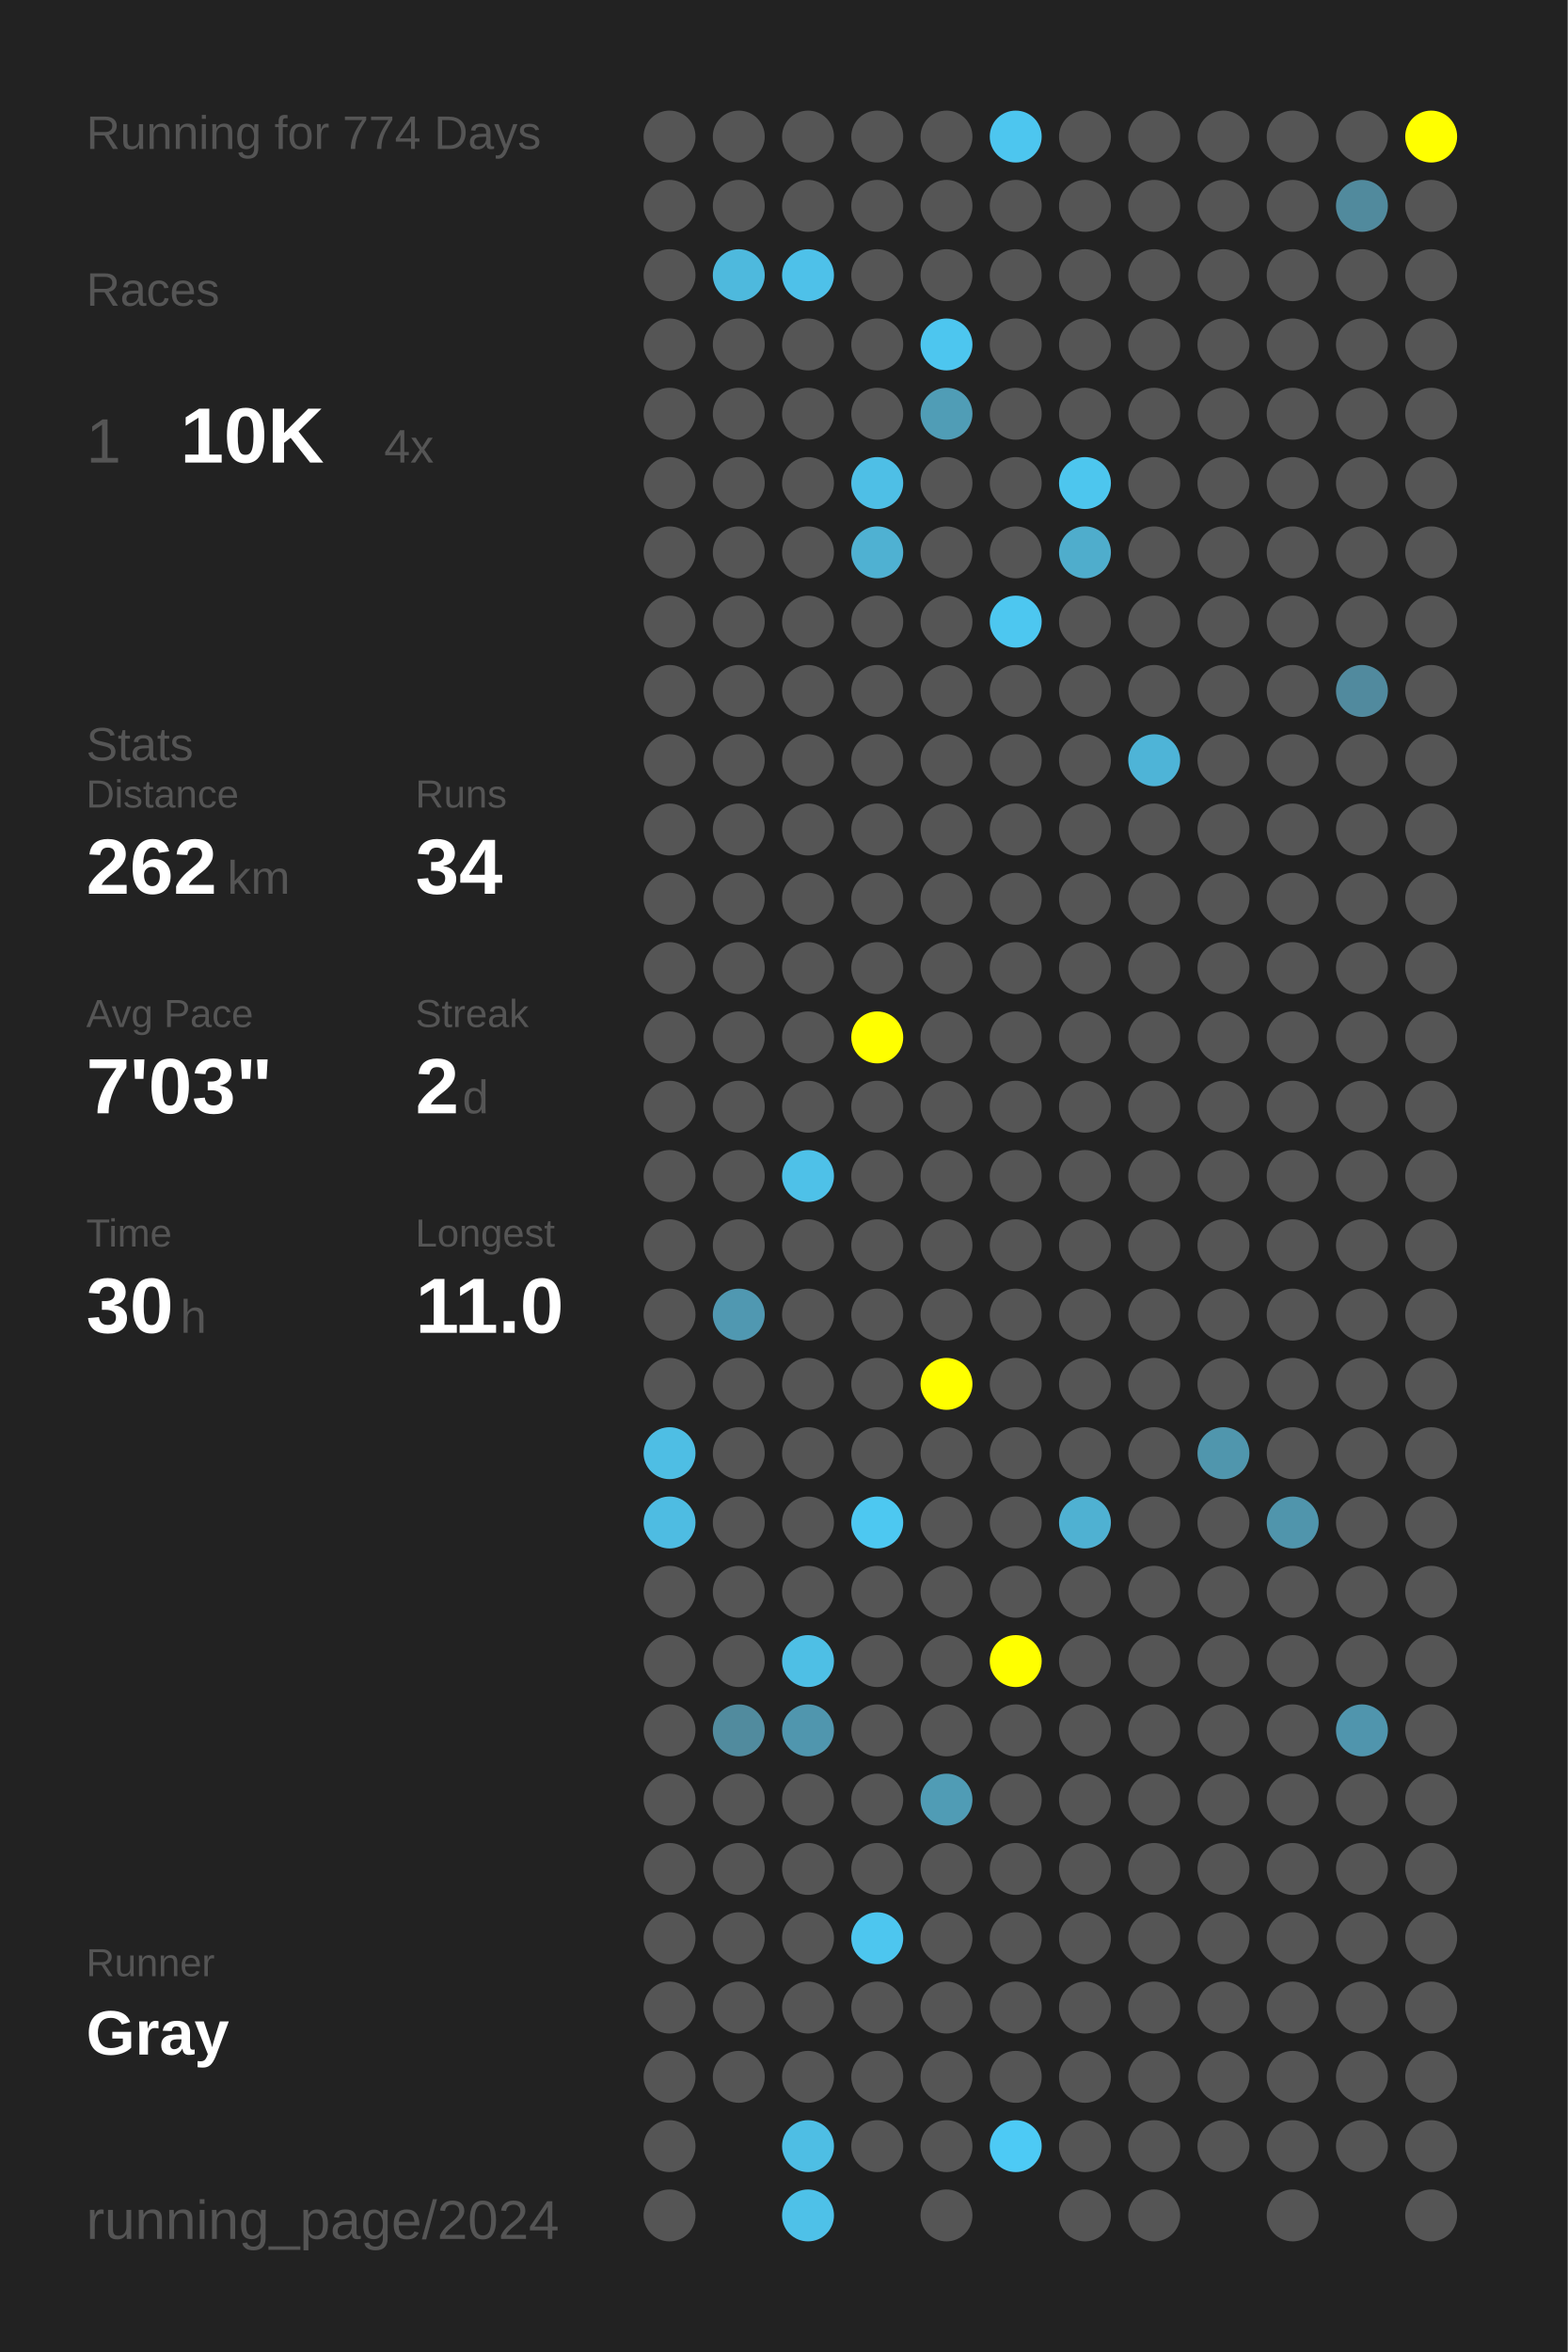
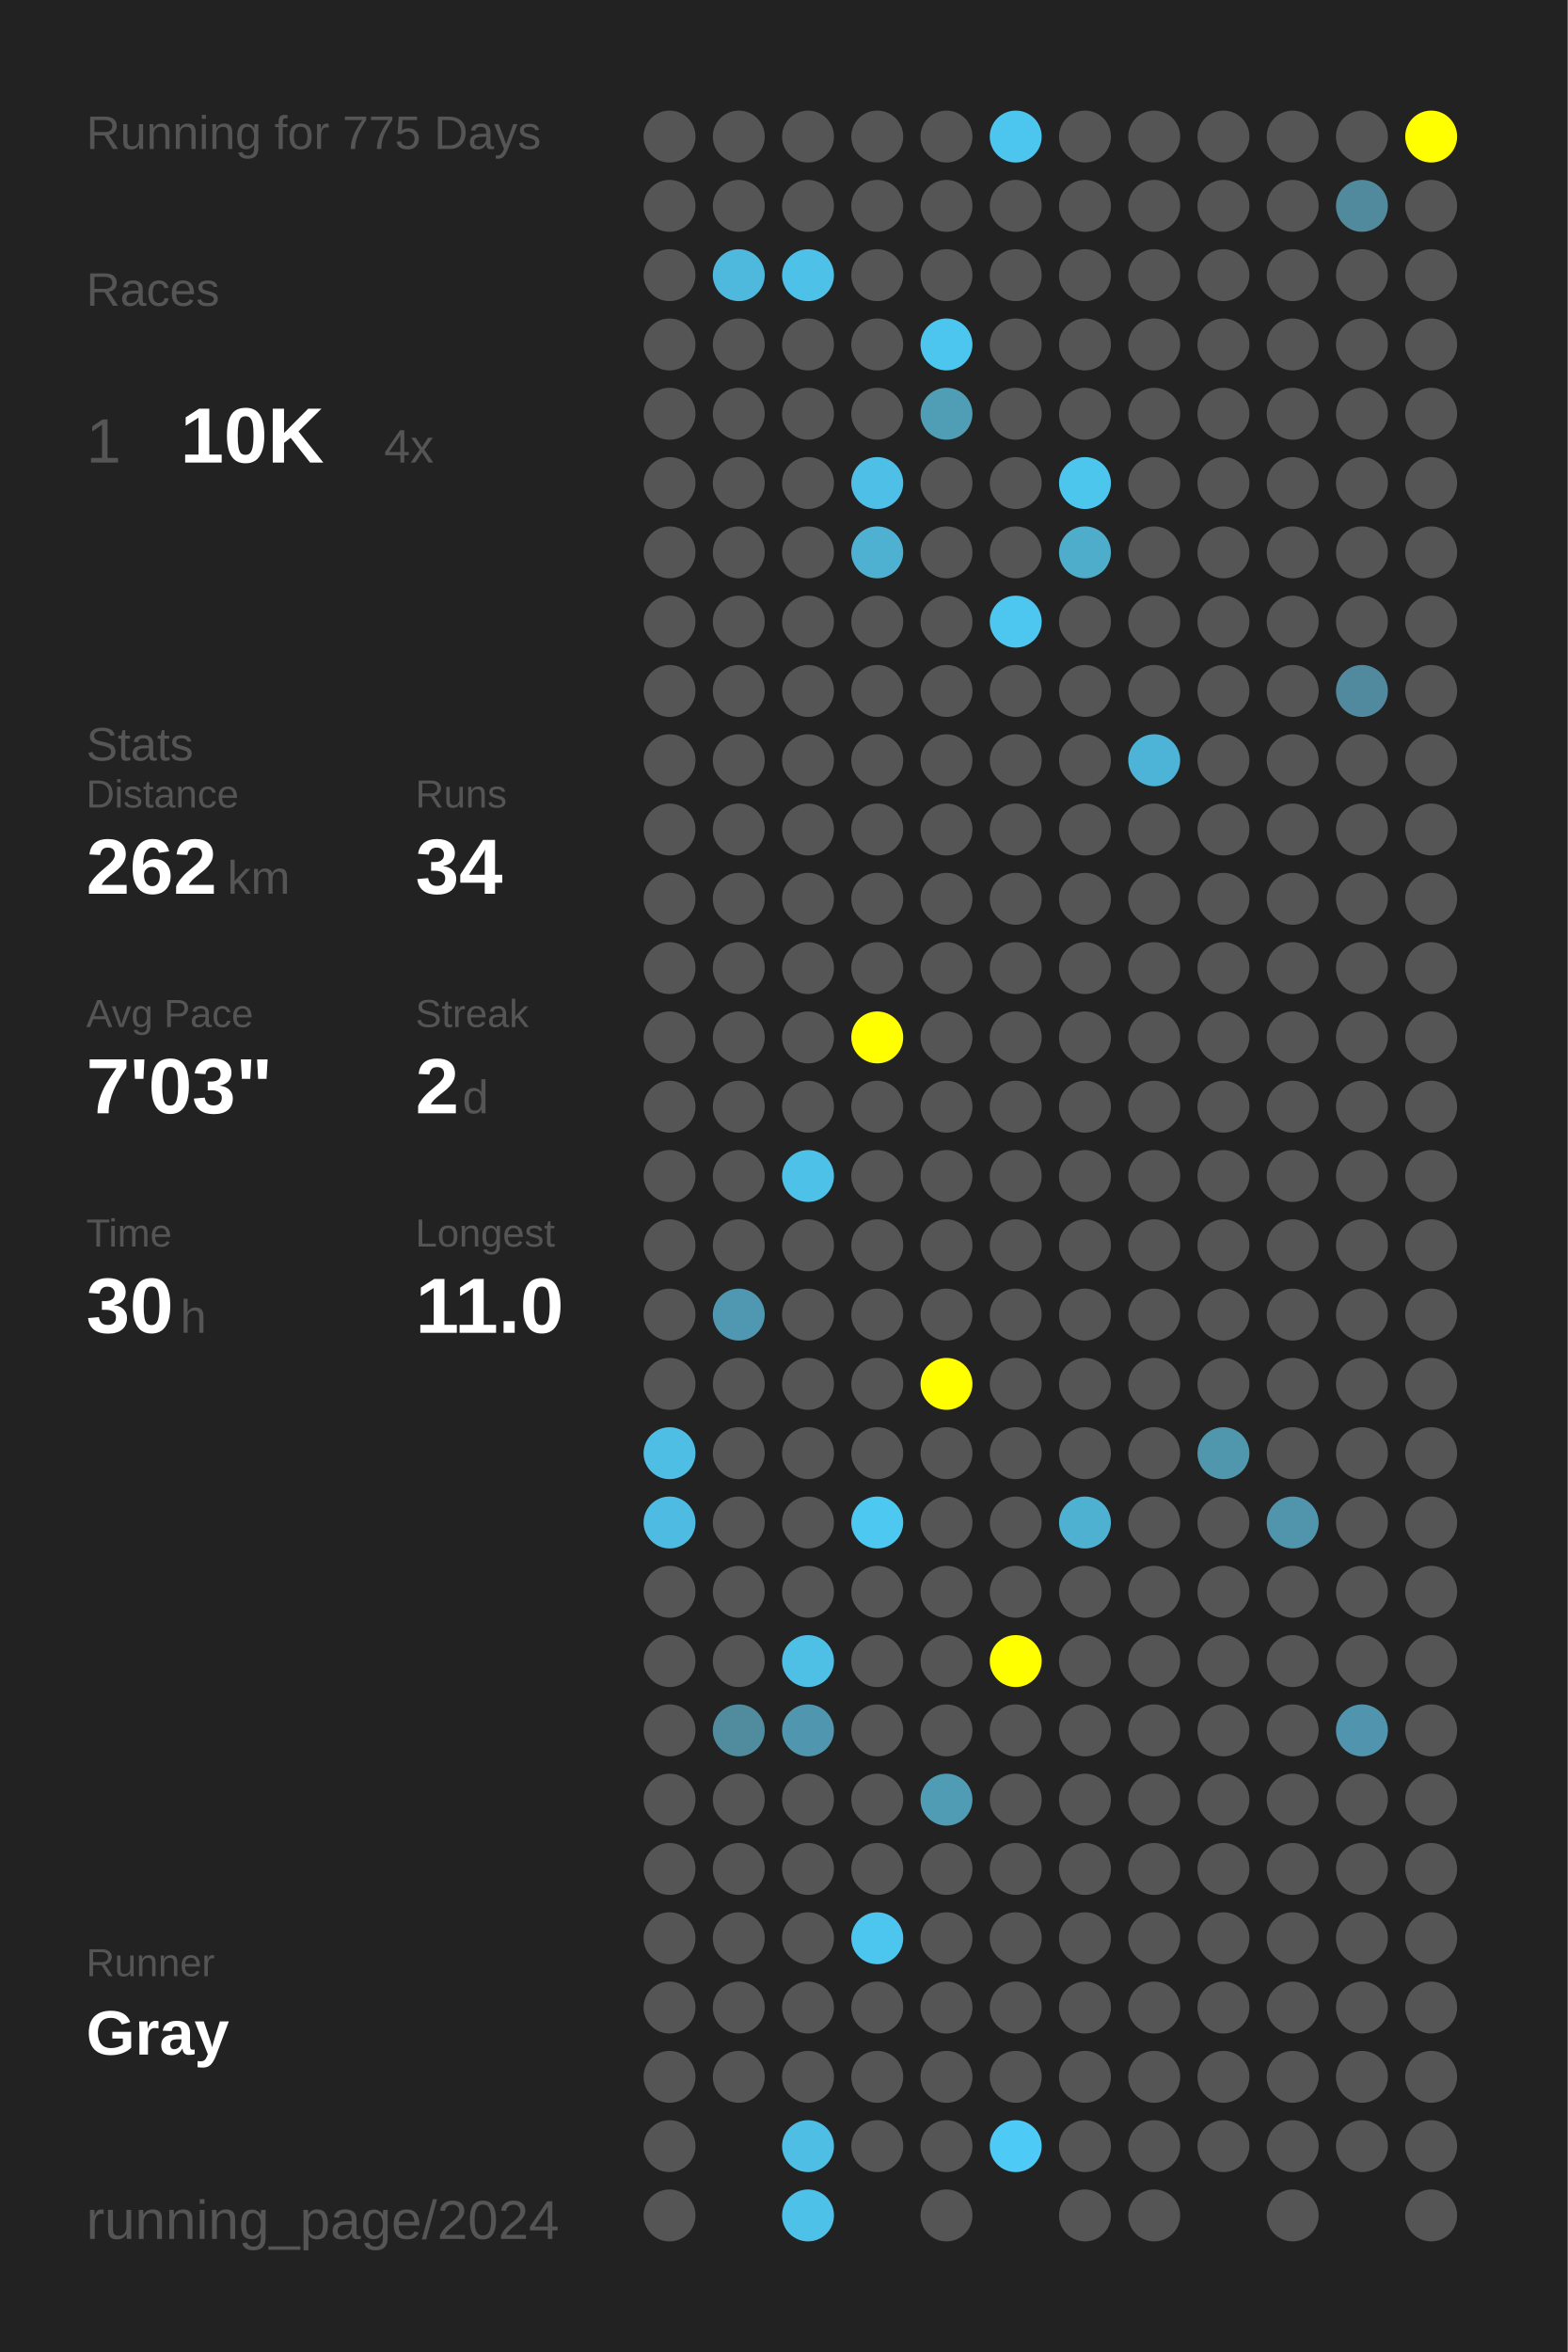
<svg xmlns="http://www.w3.org/2000/svg" baseProfile="full" height="300mm" version="1.1" viewBox="0,0,200,300" width="200mm">
  <defs />
  <rect fill="#222222" height="300" width="200" x="0" y="0" />
-   <text fill="#555555" style="font-size:6px; font-family:Arial;" x="11" y="19">Running for 774 Days</text>
+   <text fill="#555555" style="font-size:6px; font-family:Arial;" x="11" y="19">Running for 775 Days</text>
  <text fill="#555555" style="font-size:6px; font-family:Arial;" x="11" y="39">Races</text>
  <text fill="#555555" style="font-size:8px; font-family:Arial;" x="11" y="59">1</text>
  <text fill="#FFFFFF" style="font-size:10px; font-family:Arial; font-weight:bold;" x="23" y="59">10K</text>
  <text fill="#555555" style="font-size:6px; font-family:Arial;" x="49" y="59">4x</text>
  <text fill="#555555" style="font-size:6px; font-family:Arial;" x="11" y="97">Stats</text>
  <text fill="#555555" style="font-size:5px; font-family:Arial;" x="11" y="103">Distance</text>
  <text fill="#FFFFFF" style="font-size:10px; font-family:Arial; font-weight:bold;" x="11" y="114">262</text>
  <text fill="#555555" style="font-size:6px; font-family:Arial;" x="29" y="114">km</text>
  <text fill="#555555" style="font-size:5px; font-family:Arial;" x="53" y="103">Runs</text>
  <text fill="#FFFFFF" style="font-size:10px; font-family:Arial; font-weight:bold;" x="53" y="114">34</text>
  <text fill="#555555" style="font-size:5px; font-family:Arial;" x="11" y="131">Avg Pace</text>
  <text fill="#FFFFFF" style="font-size:10px; font-family:Arial; font-weight:bold;" x="11" y="142">7'03"</text>
  <text fill="#555555" style="font-size:5px; font-family:Arial;" x="53" y="131">Streak</text>
  <text fill="#FFFFFF" style="font-size:10px; font-family:Arial; font-weight:bold;" x="53" y="142">2</text>
  <text fill="#555555" style="font-size:6px; font-family:Arial;" x="59" y="142">d</text>
  <text fill="#555555" style="font-size:5px; font-family:Arial;" x="11" y="159">Time</text>
  <text fill="#FFFFFF" style="font-size:10px; font-family:Arial; font-weight:bold;" x="11" y="170">30</text>
  <text fill="#555555" style="font-size:6px; font-family:Arial;" x="23" y="170">h</text>
  <text fill="#555555" style="font-size:5px; font-family:Arial;" x="53" y="159">Longest</text>
  <text fill="#FFFFFF" style="font-size:10px; font-family:Arial; font-weight:bold;" x="53" y="170">11.0</text>
  <text fill="#555555" style="font-size:5px; font-family:Arial;" x="11" y="252.065">Runner</text>
  <text fill="#FFFFFF" style="font-size:8px; font-family:Arial; font-weight:bold;" x="11" y="262.065">Gray</text>
  <text fill="#555555" style="font-size:7px; font-family:Arial;" x="11" y="285.581">running_page/2024</text>
  <circle cx="85.417" cy="17.419" fill="#555555" r="3.312" />
  <circle cx="85.417" cy="26.258" fill="#555555" r="3.312" />
  <circle cx="85.417" cy="35.097" fill="#555555" r="3.312" />
  <circle cx="85.417" cy="43.935" fill="#555555" r="3.312" />
  <circle cx="85.417" cy="52.774" fill="#555555" r="3.312" />
  <circle cx="85.417" cy="61.613" fill="#555555" r="3.312" />
  <circle cx="85.417" cy="70.452" fill="#555555" r="3.312" />
  <circle cx="85.417" cy="79.29" fill="#555555" r="3.312" />
  <circle cx="85.417" cy="88.129" fill="#555555" r="3.312" />
  <circle cx="85.417" cy="96.968" fill="#555555" r="3.312" />
  <circle cx="85.417" cy="105.806" fill="#555555" r="3.312" />
  <circle cx="85.417" cy="114.645" fill="#555555" r="3.312" />
  <circle cx="85.417" cy="123.484" fill="#555555" r="3.312" />
  <circle cx="85.417" cy="132.323" fill="#555555" r="3.312" />
  <circle cx="85.417" cy="141.161" fill="#555555" r="3.312" />
  <circle cx="85.417" cy="150" fill="#555555" r="3.312" />
  <circle cx="85.417" cy="158.839" fill="#555555" r="3.312" />
  <circle cx="85.417" cy="167.677" fill="#555555" r="3.312" />
  <circle cx="85.417" cy="176.516" fill="#555555" r="3.312" />
  <circle cx="85.417" cy="185.355" fill="#4ebee4" r="3.312" />
  <circle cx="85.417" cy="194.194" fill="#4ebce2" r="3.312" />
  <circle cx="85.417" cy="203.032" fill="#555555" r="3.312" />
  <circle cx="85.417" cy="211.871" fill="#555555" r="3.312" />
  <circle cx="85.417" cy="220.71" fill="#555555" r="3.312" />
  <circle cx="85.417" cy="229.548" fill="#555555" r="3.312" />
  <circle cx="85.417" cy="238.387" fill="#555555" r="3.312" />
  <circle cx="85.417" cy="247.226" fill="#555555" r="3.312" />
  <circle cx="85.417" cy="256.065" fill="#555555" r="3.312" />
  <circle cx="85.417" cy="264.903" fill="#555555" r="3.312" />
  <circle cx="85.417" cy="273.742" fill="#555555" r="3.312" />
  <circle cx="85.417" cy="282.581" fill="#555555" r="3.312" />
  <circle cx="94.25" cy="17.419" fill="#555555" r="3.312" />
  <circle cx="94.25" cy="26.258" fill="#555555" r="3.312" />
  <circle cx="94.25" cy="35.097" fill="#4eb9dd" r="3.312" />
  <circle cx="94.25" cy="43.935" fill="#555555" r="3.312" />
  <circle cx="94.25" cy="52.774" fill="#555555" r="3.312" />
  <circle cx="94.25" cy="61.613" fill="#555555" r="3.312" />
  <circle cx="94.25" cy="70.452" fill="#555555" r="3.312" />
  <circle cx="94.25" cy="79.29" fill="#555555" r="3.312" />
  <circle cx="94.25" cy="88.129" fill="#555555" r="3.312" />
  <circle cx="94.25" cy="96.968" fill="#555555" r="3.312" />
  <circle cx="94.25" cy="105.806" fill="#555555" r="3.312" />
  <circle cx="94.25" cy="114.645" fill="#555555" r="3.312" />
  <circle cx="94.25" cy="123.484" fill="#555555" r="3.312" />
  <circle cx="94.25" cy="132.323" fill="#555555" r="3.312" />
  <circle cx="94.25" cy="141.161" fill="#555555" r="3.312" />
  <circle cx="94.25" cy="150" fill="#555555" r="3.312" />
  <circle cx="94.25" cy="158.839" fill="#555555" r="3.312" />
  <circle cx="94.25" cy="167.677" fill="#5098b1" r="3.312" />
  <circle cx="94.25" cy="176.516" fill="#555555" r="3.312" />
  <circle cx="94.25" cy="185.355" fill="#555555" r="3.312" />
  <circle cx="94.25" cy="194.194" fill="#555555" r="3.312" />
  <circle cx="94.25" cy="203.032" fill="#555555" r="3.312" />
  <circle cx="94.25" cy="211.871" fill="#555555" r="3.312" />
  <circle cx="94.25" cy="220.71" fill="#518b9e" r="3.312" />
  <circle cx="94.25" cy="229.548" fill="#555555" r="3.312" />
  <circle cx="94.25" cy="238.387" fill="#555555" r="3.312" />
  <circle cx="94.25" cy="247.226" fill="#555555" r="3.312" />
  <circle cx="94.25" cy="256.065" fill="#555555" r="3.312" />
  <circle cx="94.25" cy="264.903" fill="#555555" r="3.312" />
  <circle cx="103.083" cy="17.419" fill="#555555" r="3.312" />
  <circle cx="103.083" cy="26.258" fill="#555555" r="3.312" />
  <circle cx="103.083" cy="35.097" fill="#4ec1e9" r="3.312" />
  <circle cx="103.083" cy="43.935" fill="#555555" r="3.312" />
  <circle cx="103.083" cy="52.774" fill="#555555" r="3.312" />
  <circle cx="103.083" cy="61.613" fill="#555555" r="3.312" />
  <circle cx="103.083" cy="70.452" fill="#555555" r="3.312" />
  <circle cx="103.083" cy="79.29" fill="#555555" r="3.312" />
  <circle cx="103.083" cy="88.129" fill="#555555" r="3.312" />
  <circle cx="103.083" cy="96.968" fill="#555555" r="3.312" />
  <circle cx="103.083" cy="105.806" fill="#555555" r="3.312" />
  <circle cx="103.083" cy="114.645" fill="#555555" r="3.312" />
  <circle cx="103.083" cy="123.484" fill="#555555" r="3.312" />
  <circle cx="103.083" cy="132.323" fill="#555555" r="3.312" />
  <circle cx="103.083" cy="141.161" fill="#555555" r="3.312" />
  <circle cx="103.083" cy="150" fill="#4ec1e8" r="3.312" />
  <circle cx="103.083" cy="158.839" fill="#555555" r="3.312" />
  <circle cx="103.083" cy="167.677" fill="#555555" r="3.312" />
  <circle cx="103.083" cy="176.516" fill="#555555" r="3.312" />
  <circle cx="103.083" cy="185.355" fill="#555555" r="3.312" />
  <circle cx="103.083" cy="194.194" fill="#555555" r="3.312" />
  <circle cx="103.083" cy="203.032" fill="#555555" r="3.312" />
  <circle cx="103.083" cy="211.871" fill="#4ebfe5" r="3.312" />
  <circle cx="103.083" cy="220.71" fill="#5096ae" r="3.312" />
  <circle cx="103.083" cy="229.548" fill="#555555" r="3.312" />
  <circle cx="103.083" cy="238.387" fill="#555555" r="3.312" />
  <circle cx="103.083" cy="247.226" fill="#555555" r="3.312" />
  <circle cx="103.083" cy="256.065" fill="#555555" r="3.312" />
  <circle cx="103.083" cy="264.903" fill="#555555" r="3.312" />
  <circle cx="103.083" cy="273.742" fill="#4ebee4" r="3.312" />
  <circle cx="103.083" cy="282.581" fill="#4ec1e8" r="3.312" />
  <circle cx="111.917" cy="17.419" fill="#555555" r="3.312" />
  <circle cx="111.917" cy="26.258" fill="#555555" r="3.312" />
  <circle cx="111.917" cy="35.097" fill="#555555" r="3.312" />
  <circle cx="111.917" cy="43.935" fill="#555555" r="3.312" />
  <circle cx="111.917" cy="52.774" fill="#555555" r="3.312" />
  <circle cx="111.917" cy="61.613" fill="#4ebfe6" r="3.312" />
  <circle cx="111.917" cy="70.452" fill="#4fb1d2" r="3.312" />
  <circle cx="111.917" cy="79.29" fill="#555555" r="3.312" />
  <circle cx="111.917" cy="88.129" fill="#555555" r="3.312" />
  <circle cx="111.917" cy="96.968" fill="#555555" r="3.312" />
  <circle cx="111.917" cy="105.806" fill="#555555" r="3.312" />
  <circle cx="111.917" cy="114.645" fill="#555555" r="3.312" />
  <circle cx="111.917" cy="123.484" fill="#555555" r="3.312" />
  <circle cx="111.917" cy="132.323" fill="#FFFF00" r="3.312" />
  <circle cx="111.917" cy="141.161" fill="#555555" r="3.312" />
  <circle cx="111.917" cy="150" fill="#555555" r="3.312" />
  <circle cx="111.917" cy="158.839" fill="#555555" r="3.312" />
  <circle cx="111.917" cy="167.677" fill="#555555" r="3.312" />
  <circle cx="111.917" cy="176.516" fill="#555555" r="3.312" />
  <circle cx="111.917" cy="185.355" fill="#555555" r="3.312" />
  <circle cx="111.917" cy="194.194" fill="#4dc8f1" r="3.312" />
  <circle cx="111.917" cy="203.032" fill="#555555" r="3.312" />
  <circle cx="111.917" cy="211.871" fill="#555555" r="3.312" />
  <circle cx="111.917" cy="220.71" fill="#555555" r="3.312" />
  <circle cx="111.917" cy="229.548" fill="#555555" r="3.312" />
  <circle cx="111.917" cy="238.387" fill="#555555" r="3.312" />
  <circle cx="111.917" cy="247.226" fill="#4dc6ef" r="3.312" />
  <circle cx="111.917" cy="256.065" fill="#555555" r="3.312" />
  <circle cx="111.917" cy="264.903" fill="#555555" r="3.312" />
  <circle cx="111.917" cy="273.742" fill="#555555" r="3.312" />
  <circle cx="120.75" cy="17.419" fill="#555555" r="3.312" />
  <circle cx="120.75" cy="26.258" fill="#555555" r="3.312" />
  <circle cx="120.75" cy="35.097" fill="#555555" r="3.312" />
  <circle cx="120.75" cy="43.935" fill="#4dc6ef" r="3.312" />
  <circle cx="120.75" cy="52.774" fill="#509db6" r="3.312" />
  <circle cx="120.75" cy="61.613" fill="#555555" r="3.312" />
  <circle cx="120.75" cy="70.452" fill="#555555" r="3.312" />
  <circle cx="120.75" cy="79.29" fill="#555555" r="3.312" />
  <circle cx="120.75" cy="88.129" fill="#555555" r="3.312" />
  <circle cx="120.75" cy="96.968" fill="#555555" r="3.312" />
  <circle cx="120.75" cy="105.806" fill="#555555" r="3.312" />
  <circle cx="120.75" cy="114.645" fill="#555555" r="3.312" />
  <circle cx="120.75" cy="123.484" fill="#555555" r="3.312" />
  <circle cx="120.75" cy="132.323" fill="#555555" r="3.312" />
  <circle cx="120.75" cy="141.161" fill="#555555" r="3.312" />
  <circle cx="120.75" cy="150" fill="#555555" r="3.312" />
  <circle cx="120.75" cy="158.839" fill="#555555" r="3.312" />
  <circle cx="120.75" cy="167.677" fill="#555555" r="3.312" />
  <circle cx="120.75" cy="176.516" fill="#FFFF00" r="3.312" />
  <circle cx="120.75" cy="185.355" fill="#555555" r="3.312" />
  <circle cx="120.75" cy="194.194" fill="#555555" r="3.312" />
  <circle cx="120.75" cy="203.032" fill="#555555" r="3.312" />
  <circle cx="120.75" cy="211.871" fill="#555555" r="3.312" />
  <circle cx="120.75" cy="220.71" fill="#555555" r="3.312" />
  <circle cx="120.75" cy="229.548" fill="#509cb5" r="3.312" />
  <circle cx="120.75" cy="238.387" fill="#555555" r="3.312" />
  <circle cx="120.75" cy="247.226" fill="#555555" r="3.312" />
  <circle cx="120.75" cy="256.065" fill="#555555" r="3.312" />
  <circle cx="120.75" cy="264.903" fill="#555555" r="3.312" />
  <circle cx="120.75" cy="273.742" fill="#555555" r="3.312" />
  <circle cx="120.75" cy="282.581" fill="#555555" r="3.312" />
  <circle cx="129.583" cy="17.419" fill="#4dc6ef" r="3.312" />
  <circle cx="129.583" cy="26.258" fill="#555555" r="3.312" />
  <circle cx="129.583" cy="35.097" fill="#555555" r="3.312" />
  <circle cx="129.583" cy="43.935" fill="#555555" r="3.312" />
  <circle cx="129.583" cy="52.774" fill="#555555" r="3.312" />
  <circle cx="129.583" cy="61.613" fill="#555555" r="3.312" />
  <circle cx="129.583" cy="70.452" fill="#555555" r="3.312" />
  <circle cx="129.583" cy="79.29" fill="#4dc7f0" r="3.312" />
  <circle cx="129.583" cy="88.129" fill="#555555" r="3.312" />
  <circle cx="129.583" cy="96.968" fill="#555555" r="3.312" />
  <circle cx="129.583" cy="105.806" fill="#555555" r="3.312" />
  <circle cx="129.583" cy="114.645" fill="#555555" r="3.312" />
  <circle cx="129.583" cy="123.484" fill="#555555" r="3.312" />
  <circle cx="129.583" cy="132.323" fill="#555555" r="3.312" />
  <circle cx="129.583" cy="141.161" fill="#555555" r="3.312" />
  <circle cx="129.583" cy="150" fill="#555555" r="3.312" />
  <circle cx="129.583" cy="158.839" fill="#555555" r="3.312" />
  <circle cx="129.583" cy="167.677" fill="#555555" r="3.312" />
  <circle cx="129.583" cy="176.516" fill="#555555" r="3.312" />
  <circle cx="129.583" cy="185.355" fill="#555555" r="3.312" />
  <circle cx="129.583" cy="194.194" fill="#555555" r="3.312" />
  <circle cx="129.583" cy="203.032" fill="#555555" r="3.312" />
  <circle cx="129.583" cy="211.871" fill="#FFFF00" r="3.312" />
  <circle cx="129.583" cy="220.71" fill="#555555" r="3.312" />
  <circle cx="129.583" cy="229.548" fill="#555555" r="3.312" />
  <circle cx="129.583" cy="238.387" fill="#555555" r="3.312" />
  <circle cx="129.583" cy="247.226" fill="#555555" r="3.312" />
  <circle cx="129.583" cy="256.065" fill="#555555" r="3.312" />
  <circle cx="129.583" cy="264.903" fill="#555555" r="3.312" />
  <circle cx="129.583" cy="273.742" fill="#4dcaf5" r="3.312" />
  <circle cx="138.417" cy="17.419" fill="#555555" r="3.312" />
  <circle cx="138.417" cy="26.258" fill="#555555" r="3.312" />
  <circle cx="138.417" cy="35.097" fill="#555555" r="3.312" />
  <circle cx="138.417" cy="43.935" fill="#555555" r="3.312" />
  <circle cx="138.417" cy="52.774" fill="#555555" r="3.312" />
  <circle cx="138.417" cy="61.613" fill="#4dc6ee" r="3.312" />
  <circle cx="138.417" cy="70.452" fill="#4fadcc" r="3.312" />
  <circle cx="138.417" cy="79.29" fill="#555555" r="3.312" />
  <circle cx="138.417" cy="88.129" fill="#555555" r="3.312" />
  <circle cx="138.417" cy="96.968" fill="#555555" r="3.312" />
  <circle cx="138.417" cy="105.806" fill="#555555" r="3.312" />
  <circle cx="138.417" cy="114.645" fill="#555555" r="3.312" />
  <circle cx="138.417" cy="123.484" fill="#555555" r="3.312" />
  <circle cx="138.417" cy="132.323" fill="#555555" r="3.312" />
  <circle cx="138.417" cy="141.161" fill="#555555" r="3.312" />
  <circle cx="138.417" cy="150" fill="#555555" r="3.312" />
  <circle cx="138.417" cy="158.839" fill="#555555" r="3.312" />
  <circle cx="138.417" cy="167.677" fill="#555555" r="3.312" />
  <circle cx="138.417" cy="176.516" fill="#555555" r="3.312" />
  <circle cx="138.417" cy="185.355" fill="#555555" r="3.312" />
  <circle cx="138.417" cy="194.194" fill="#4fb1d2" r="3.312" />
  <circle cx="138.417" cy="203.032" fill="#555555" r="3.312" />
  <circle cx="138.417" cy="211.871" fill="#555555" r="3.312" />
  <circle cx="138.417" cy="220.71" fill="#555555" r="3.312" />
  <circle cx="138.417" cy="229.548" fill="#555555" r="3.312" />
  <circle cx="138.417" cy="238.387" fill="#555555" r="3.312" />
  <circle cx="138.417" cy="247.226" fill="#555555" r="3.312" />
  <circle cx="138.417" cy="256.065" fill="#555555" r="3.312" />
  <circle cx="138.417" cy="264.903" fill="#555555" r="3.312" />
  <circle cx="138.417" cy="273.742" fill="#555555" r="3.312" />
  <circle cx="138.417" cy="282.581" fill="#555555" r="3.312" />
  <circle cx="147.25" cy="17.419" fill="#555555" r="3.312" />
  <circle cx="147.25" cy="26.258" fill="#555555" r="3.312" />
  <circle cx="147.25" cy="35.097" fill="#555555" r="3.312" />
  <circle cx="147.25" cy="43.935" fill="#555555" r="3.312" />
  <circle cx="147.25" cy="52.774" fill="#555555" r="3.312" />
  <circle cx="147.25" cy="61.613" fill="#555555" r="3.312" />
  <circle cx="147.25" cy="70.452" fill="#555555" r="3.312" />
  <circle cx="147.25" cy="79.29" fill="#555555" r="3.312" />
  <circle cx="147.25" cy="88.129" fill="#555555" r="3.312" />
  <circle cx="147.25" cy="96.968" fill="#4eb4d7" r="3.312" />
  <circle cx="147.25" cy="105.806" fill="#555555" r="3.312" />
  <circle cx="147.25" cy="114.645" fill="#555555" r="3.312" />
  <circle cx="147.25" cy="123.484" fill="#555555" r="3.312" />
  <circle cx="147.25" cy="132.323" fill="#555555" r="3.312" />
  <circle cx="147.25" cy="141.161" fill="#555555" r="3.312" />
  <circle cx="147.25" cy="150" fill="#555555" r="3.312" />
  <circle cx="147.25" cy="158.839" fill="#555555" r="3.312" />
  <circle cx="147.25" cy="167.677" fill="#555555" r="3.312" />
  <circle cx="147.25" cy="176.516" fill="#555555" r="3.312" />
  <circle cx="147.25" cy="185.355" fill="#555555" r="3.312" />
  <circle cx="147.25" cy="194.194" fill="#555555" r="3.312" />
  <circle cx="147.25" cy="203.032" fill="#555555" r="3.312" />
  <circle cx="147.25" cy="211.871" fill="#555555" r="3.312" />
  <circle cx="147.25" cy="220.71" fill="#555555" r="3.312" />
  <circle cx="147.25" cy="229.548" fill="#555555" r="3.312" />
  <circle cx="147.25" cy="238.387" fill="#555555" r="3.312" />
  <circle cx="147.25" cy="247.226" fill="#555555" r="3.312" />
  <circle cx="147.25" cy="256.065" fill="#555555" r="3.312" />
  <circle cx="147.25" cy="264.903" fill="#555555" r="3.312" />
  <circle cx="147.25" cy="273.742" fill="#555555" r="3.312" />
  <circle cx="147.25" cy="282.581" fill="#555555" r="3.312" />
  <circle cx="156.083" cy="17.419" fill="#555555" r="3.312" />
  <circle cx="156.083" cy="26.258" fill="#555555" r="3.312" />
  <circle cx="156.083" cy="35.097" fill="#555555" r="3.312" />
  <circle cx="156.083" cy="43.935" fill="#555555" r="3.312" />
  <circle cx="156.083" cy="52.774" fill="#555555" r="3.312" />
  <circle cx="156.083" cy="61.613" fill="#555555" r="3.312" />
  <circle cx="156.083" cy="70.452" fill="#555555" r="3.312" />
  <circle cx="156.083" cy="79.29" fill="#555555" r="3.312" />
  <circle cx="156.083" cy="88.129" fill="#555555" r="3.312" />
  <circle cx="156.083" cy="96.968" fill="#555555" r="3.312" />
  <circle cx="156.083" cy="105.806" fill="#555555" r="3.312" />
  <circle cx="156.083" cy="114.645" fill="#555555" r="3.312" />
  <circle cx="156.083" cy="123.484" fill="#555555" r="3.312" />
  <circle cx="156.083" cy="132.323" fill="#555555" r="3.312" />
  <circle cx="156.083" cy="141.161" fill="#555555" r="3.312" />
  <circle cx="156.083" cy="150" fill="#555555" r="3.312" />
  <circle cx="156.083" cy="158.839" fill="#555555" r="3.312" />
  <circle cx="156.083" cy="167.677" fill="#555555" r="3.312" />
  <circle cx="156.083" cy="176.516" fill="#555555" r="3.312" />
  <circle cx="156.083" cy="185.355" fill="#5096ad" r="3.312" />
  <circle cx="156.083" cy="194.194" fill="#555555" r="3.312" />
  <circle cx="156.083" cy="203.032" fill="#555555" r="3.312" />
  <circle cx="156.083" cy="211.871" fill="#555555" r="3.312" />
  <circle cx="156.083" cy="220.71" fill="#555555" r="3.312" />
  <circle cx="156.083" cy="229.548" fill="#555555" r="3.312" />
  <circle cx="156.083" cy="238.387" fill="#555555" r="3.312" />
  <circle cx="156.083" cy="247.226" fill="#555555" r="3.312" />
  <circle cx="156.083" cy="256.065" fill="#555555" r="3.312" />
  <circle cx="156.083" cy="264.903" fill="#555555" r="3.312" />
  <circle cx="156.083" cy="273.742" fill="#555555" r="3.312" />
  <circle cx="164.917" cy="17.419" fill="#555555" r="3.312" />
  <circle cx="164.917" cy="26.258" fill="#555555" r="3.312" />
  <circle cx="164.917" cy="35.097" fill="#555555" r="3.312" />
  <circle cx="164.917" cy="43.935" fill="#555555" r="3.312" />
  <circle cx="164.917" cy="52.774" fill="#555555" r="3.312" />
  <circle cx="164.917" cy="61.613" fill="#555555" r="3.312" />
  <circle cx="164.917" cy="70.452" fill="#555555" r="3.312" />
  <circle cx="164.917" cy="79.29" fill="#555555" r="3.312" />
  <circle cx="164.917" cy="88.129" fill="#555555" r="3.312" />
  <circle cx="164.917" cy="96.968" fill="#555555" r="3.312" />
  <circle cx="164.917" cy="105.806" fill="#555555" r="3.312" />
  <circle cx="164.917" cy="114.645" fill="#555555" r="3.312" />
  <circle cx="164.917" cy="123.484" fill="#555555" r="3.312" />
  <circle cx="164.917" cy="132.323" fill="#555555" r="3.312" />
  <circle cx="164.917" cy="141.161" fill="#555555" r="3.312" />
  <circle cx="164.917" cy="150" fill="#555555" r="3.312" />
  <circle cx="164.917" cy="158.839" fill="#555555" r="3.312" />
  <circle cx="164.917" cy="167.677" fill="#555555" r="3.312" />
  <circle cx="164.917" cy="176.516" fill="#555555" r="3.312" />
  <circle cx="164.917" cy="185.355" fill="#555555" r="3.312" />
  <circle cx="164.917" cy="194.194" fill="#5095ac" r="3.312" />
  <circle cx="164.917" cy="203.032" fill="#555555" r="3.312" />
  <circle cx="164.917" cy="211.871" fill="#555555" r="3.312" />
  <circle cx="164.917" cy="220.71" fill="#555555" r="3.312" />
  <circle cx="164.917" cy="229.548" fill="#555555" r="3.312" />
  <circle cx="164.917" cy="238.387" fill="#555555" r="3.312" />
  <circle cx="164.917" cy="247.226" fill="#555555" r="3.312" />
  <circle cx="164.917" cy="256.065" fill="#555555" r="3.312" />
  <circle cx="164.917" cy="264.903" fill="#555555" r="3.312" />
  <circle cx="164.917" cy="273.742" fill="#555555" r="3.312" />
  <circle cx="164.917" cy="282.581" fill="#555555" r="3.312" />
  <circle cx="173.75" cy="17.419" fill="#555555" r="3.312" />
  <circle cx="173.75" cy="26.258" fill="#518a9d" r="3.312" />
  <circle cx="173.75" cy="35.097" fill="#555555" r="3.312" />
  <circle cx="173.75" cy="43.935" fill="#555555" r="3.312" />
  <circle cx="173.75" cy="52.774" fill="#555555" r="3.312" />
  <circle cx="173.75" cy="61.613" fill="#555555" r="3.312" />
  <circle cx="173.75" cy="70.452" fill="#555555" r="3.312" />
  <circle cx="173.75" cy="79.29" fill="#555555" r="3.312" />
  <circle cx="173.75" cy="88.129" fill="#518a9e" r="3.312" />
  <circle cx="173.75" cy="96.968" fill="#555555" r="3.312" />
  <circle cx="173.75" cy="105.806" fill="#555555" r="3.312" />
  <circle cx="173.75" cy="114.645" fill="#555555" r="3.312" />
  <circle cx="173.75" cy="123.484" fill="#555555" r="3.312" />
  <circle cx="173.75" cy="132.323" fill="#555555" r="3.312" />
  <circle cx="173.75" cy="141.161" fill="#555555" r="3.312" />
  <circle cx="173.75" cy="150" fill="#555555" r="3.312" />
  <circle cx="173.75" cy="158.839" fill="#555555" r="3.312" />
  <circle cx="173.75" cy="167.677" fill="#555555" r="3.312" />
  <circle cx="173.75" cy="176.516" fill="#555555" r="3.312" />
  <circle cx="173.75" cy="185.355" fill="#555555" r="3.312" />
  <circle cx="173.75" cy="194.194" fill="#555555" r="3.312" />
  <circle cx="173.75" cy="203.032" fill="#555555" r="3.312" />
  <circle cx="173.75" cy="211.871" fill="#555555" r="3.312" />
  <circle cx="173.75" cy="220.71" fill="#5095ad" r="3.312" />
  <circle cx="173.75" cy="229.548" fill="#555555" r="3.312" />
  <circle cx="173.75" cy="238.387" fill="#555555" r="3.312" />
  <circle cx="173.75" cy="247.226" fill="#555555" r="3.312" />
  <circle cx="173.75" cy="256.065" fill="#555555" r="3.312" />
  <circle cx="173.75" cy="264.903" fill="#555555" r="3.312" />
  <circle cx="173.75" cy="273.742" fill="#555555" r="3.312" />
  <circle cx="182.583" cy="17.419" fill="#FFFF00" r="3.312" />
  <circle cx="182.583" cy="26.258" fill="#555555" r="3.312" />
  <circle cx="182.583" cy="35.097" fill="#555555" r="3.312" />
  <circle cx="182.583" cy="43.935" fill="#555555" r="3.312" />
  <circle cx="182.583" cy="52.774" fill="#555555" r="3.312" />
  <circle cx="182.583" cy="61.613" fill="#555555" r="3.312" />
  <circle cx="182.583" cy="70.452" fill="#555555" r="3.312" />
  <circle cx="182.583" cy="79.29" fill="#555555" r="3.312" />
  <circle cx="182.583" cy="88.129" fill="#555555" r="3.312" />
  <circle cx="182.583" cy="96.968" fill="#555555" r="3.312" />
  <circle cx="182.583" cy="105.806" fill="#555555" r="3.312" />
  <circle cx="182.583" cy="114.645" fill="#555555" r="3.312" />
  <circle cx="182.583" cy="123.484" fill="#555555" r="3.312" />
  <circle cx="182.583" cy="132.323" fill="#555555" r="3.312" />
  <circle cx="182.583" cy="141.161" fill="#555555" r="3.312" />
  <circle cx="182.583" cy="150" fill="#555555" r="3.312" />
  <circle cx="182.583" cy="158.839" fill="#555555" r="3.312" />
  <circle cx="182.583" cy="167.677" fill="#555555" r="3.312" />
  <circle cx="182.583" cy="176.516" fill="#555555" r="3.312" />
  <circle cx="182.583" cy="185.355" fill="#555555" r="3.312" />
  <circle cx="182.583" cy="194.194" fill="#555555" r="3.312" />
  <circle cx="182.583" cy="203.032" fill="#555555" r="3.312" />
  <circle cx="182.583" cy="211.871" fill="#555555" r="3.312" />
  <circle cx="182.583" cy="220.71" fill="#555555" r="3.312" />
  <circle cx="182.583" cy="229.548" fill="#555555" r="3.312" />
  <circle cx="182.583" cy="238.387" fill="#555555" r="3.312" />
  <circle cx="182.583" cy="247.226" fill="#555555" r="3.312" />
  <circle cx="182.583" cy="256.065" fill="#555555" r="3.312" />
  <circle cx="182.583" cy="264.903" fill="#555555" r="3.312" />
  <circle cx="182.583" cy="273.742" fill="#555555" r="3.312" />
  <circle cx="182.583" cy="282.581" fill="#555555" r="3.312" />
</svg>
